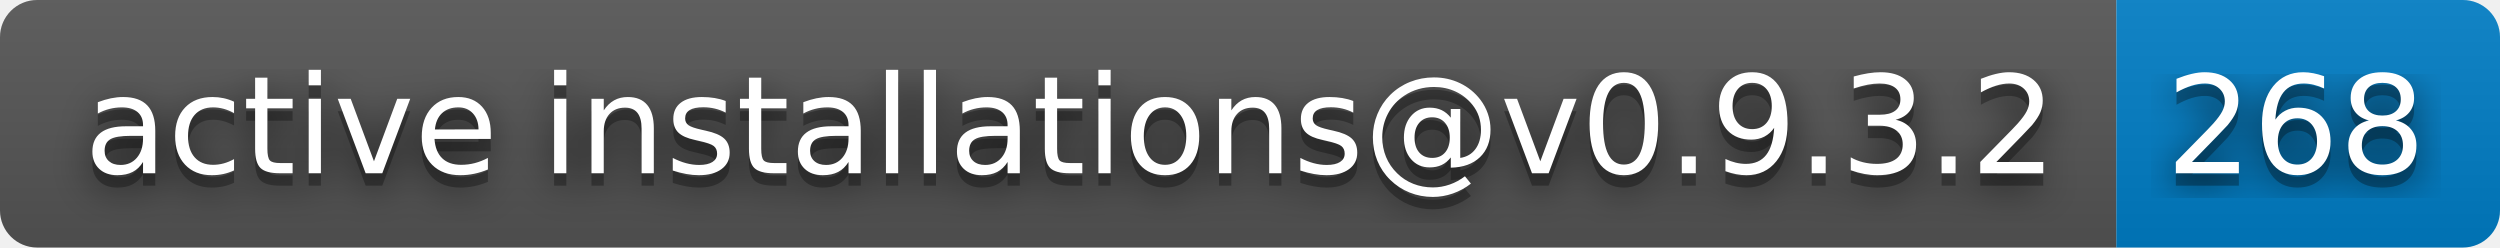
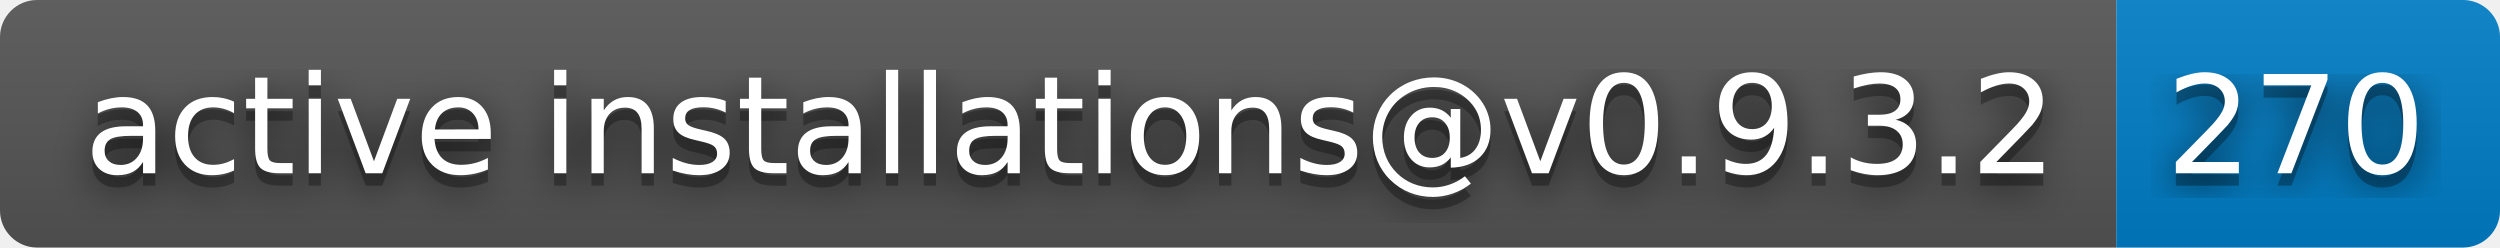
- <svg xmlns="http://www.w3.org/2000/svg" width="202" height="20" role="img" aria-label="active installations@v0.9.3.2: 268">
+ <svg xmlns="http://www.w3.org/2000/svg" width="202" height="20" role="img" aria-label="active installations@v0.9.3.2: 270">
  <filter id="blur">
    <feGaussianBlur stdDeviation="16" />
  </filter>
  <linearGradient id="s" x2="0" y2="100%">
    <stop offset="0" stop-color="#bbb" stop-opacity=".1" />
    <stop offset="1" stop-opacity=".1" />
  </linearGradient>
  <clipPath id="r">
    <rect width="202" height="20" rx="3" />
  </clipPath>
  <g clip-path="url(#r)">
    <rect width="171" height="20" fill="#555" />
    <rect x="171" width="31" height="20" fill="#007ec6" />
    <rect width="202" height="20" fill="url(#s)" />
  </g>
  <g fill="#fff" text-anchor="middle" font-family="Verdana,Geneva,DejaVu Sans,sans-serif" text-rendering="geometricPrecision" font-size="110">
    <g transform="scale(.1)">
      <g aria-hidden="true" fill="#010101">
        <text x="865" y="150" fill-opacity=".8" filter="url(#blur)" textLength="1610">active installations@v0.9.3.2</text>
        <text x="865" y="150" fill-opacity=".3" textLength="1610">active installations@v0.9.3.2</text>
      </g>
      <text x="865" y="140" textLength="1610">active installations@v0.9.3.2</text>
    </g>
    <g transform="scale(.1)">
      <g aria-hidden="true" fill="#010101">
-         <text x="1855" y="150" fill-opacity=".8" filter="url(#blur)" textLength="210">268</text>
-         <text x="1855" y="150" fill-opacity=".3" textLength="210">268</text>
+         <text x="1855" y="150" fill-opacity=".8" filter="url(#blur)" textLength="210">270</text>
+         <text x="1855" y="150" fill-opacity=".3" textLength="210">270</text>
      </g>
-       <text x="1855" y="140" textLength="210">268</text>
+       <text x="1855" y="140" textLength="210">270</text>
    </g>
  </g>
</svg>
